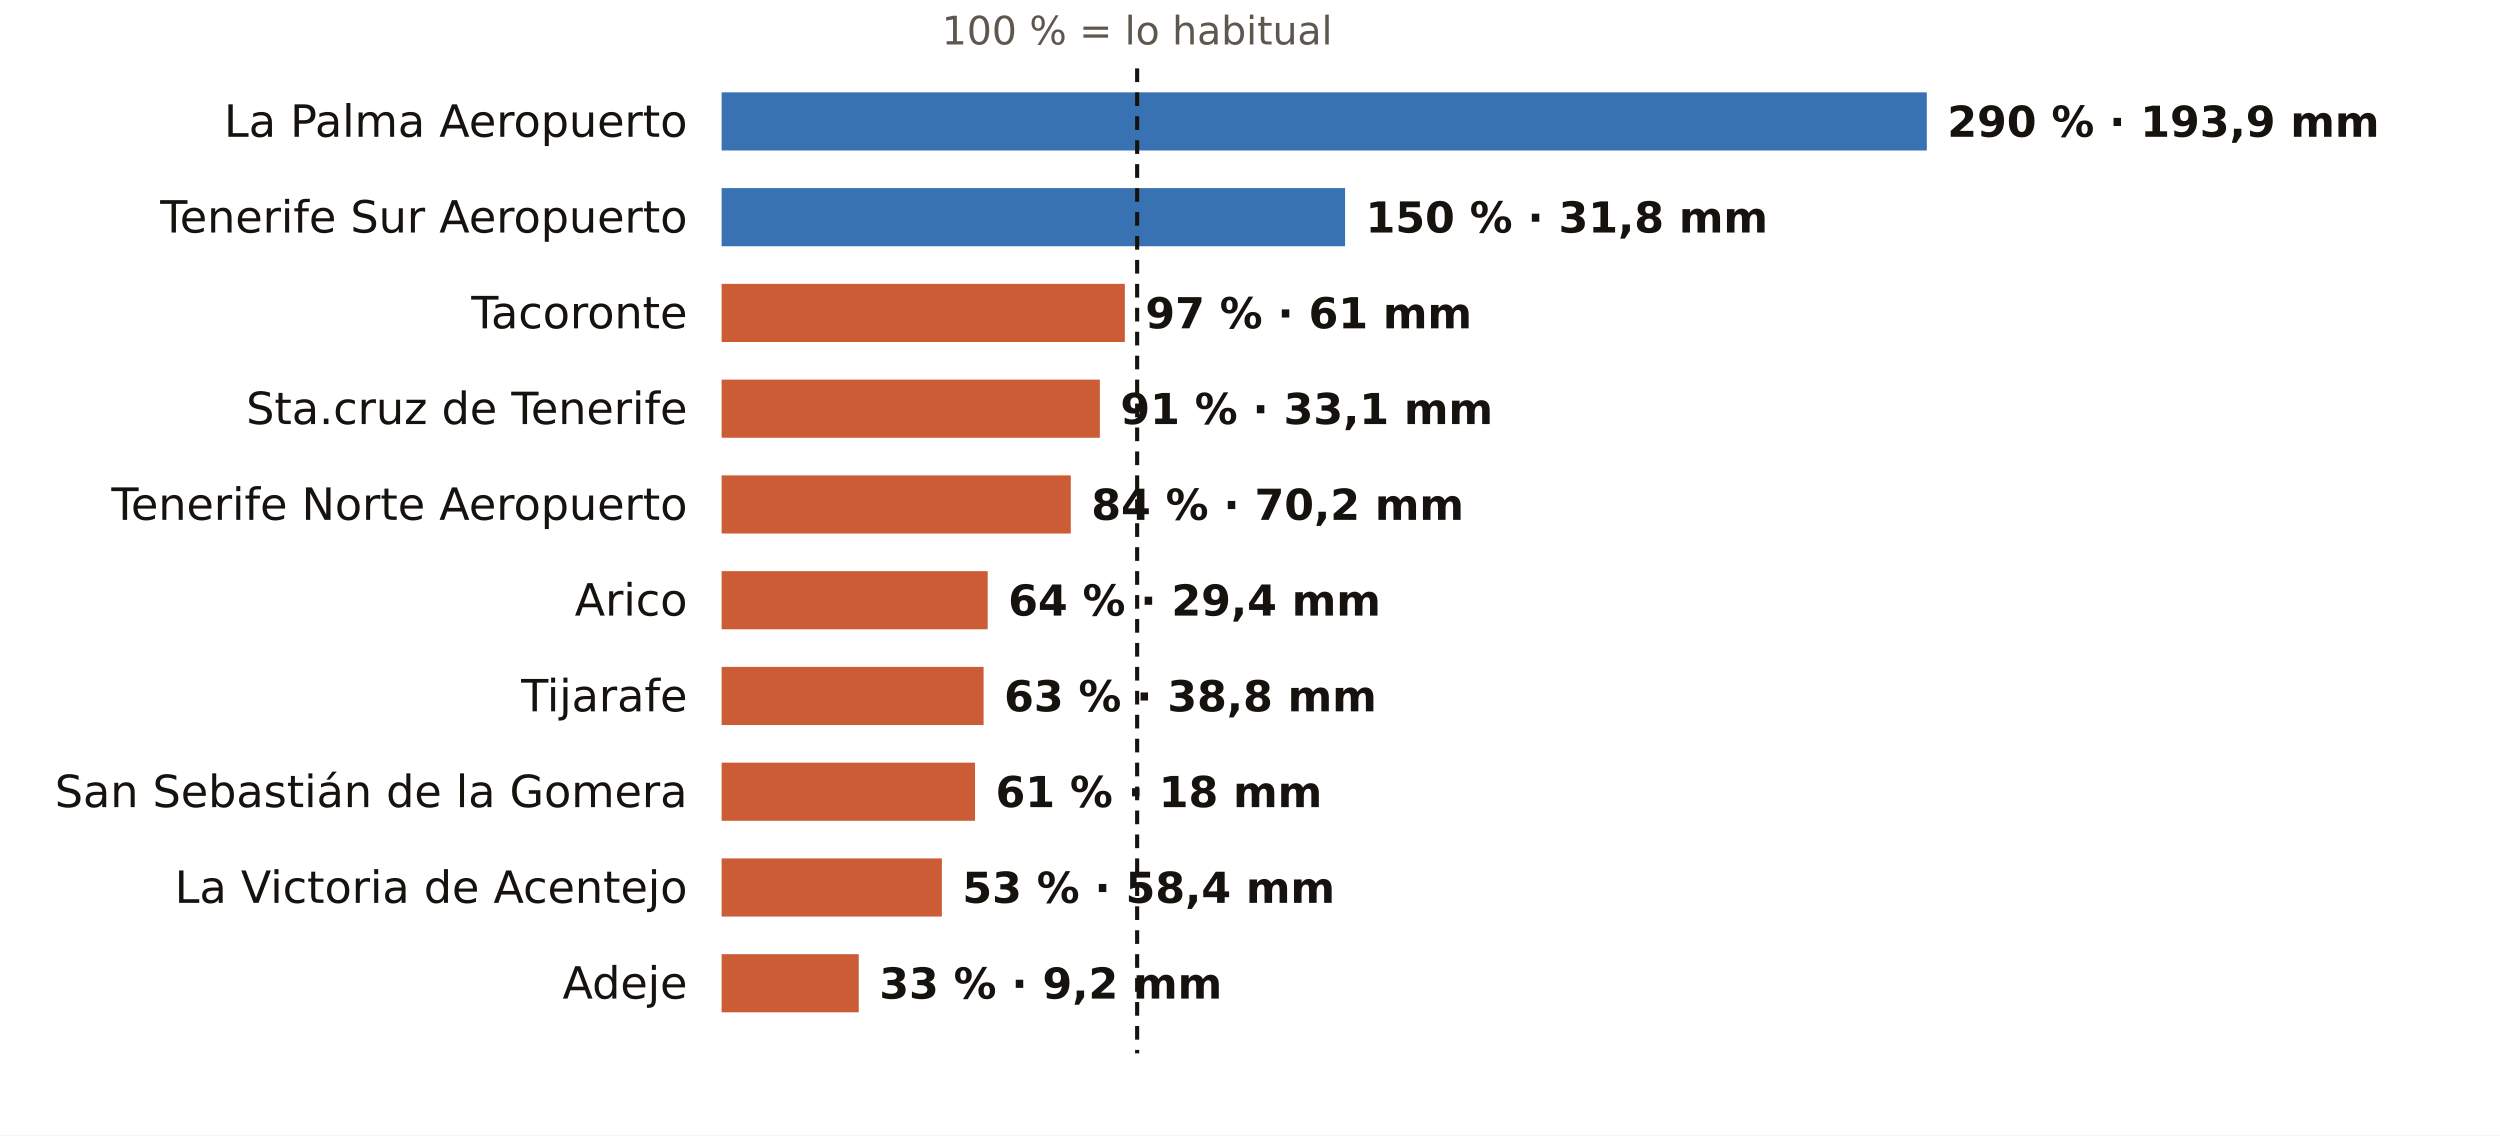
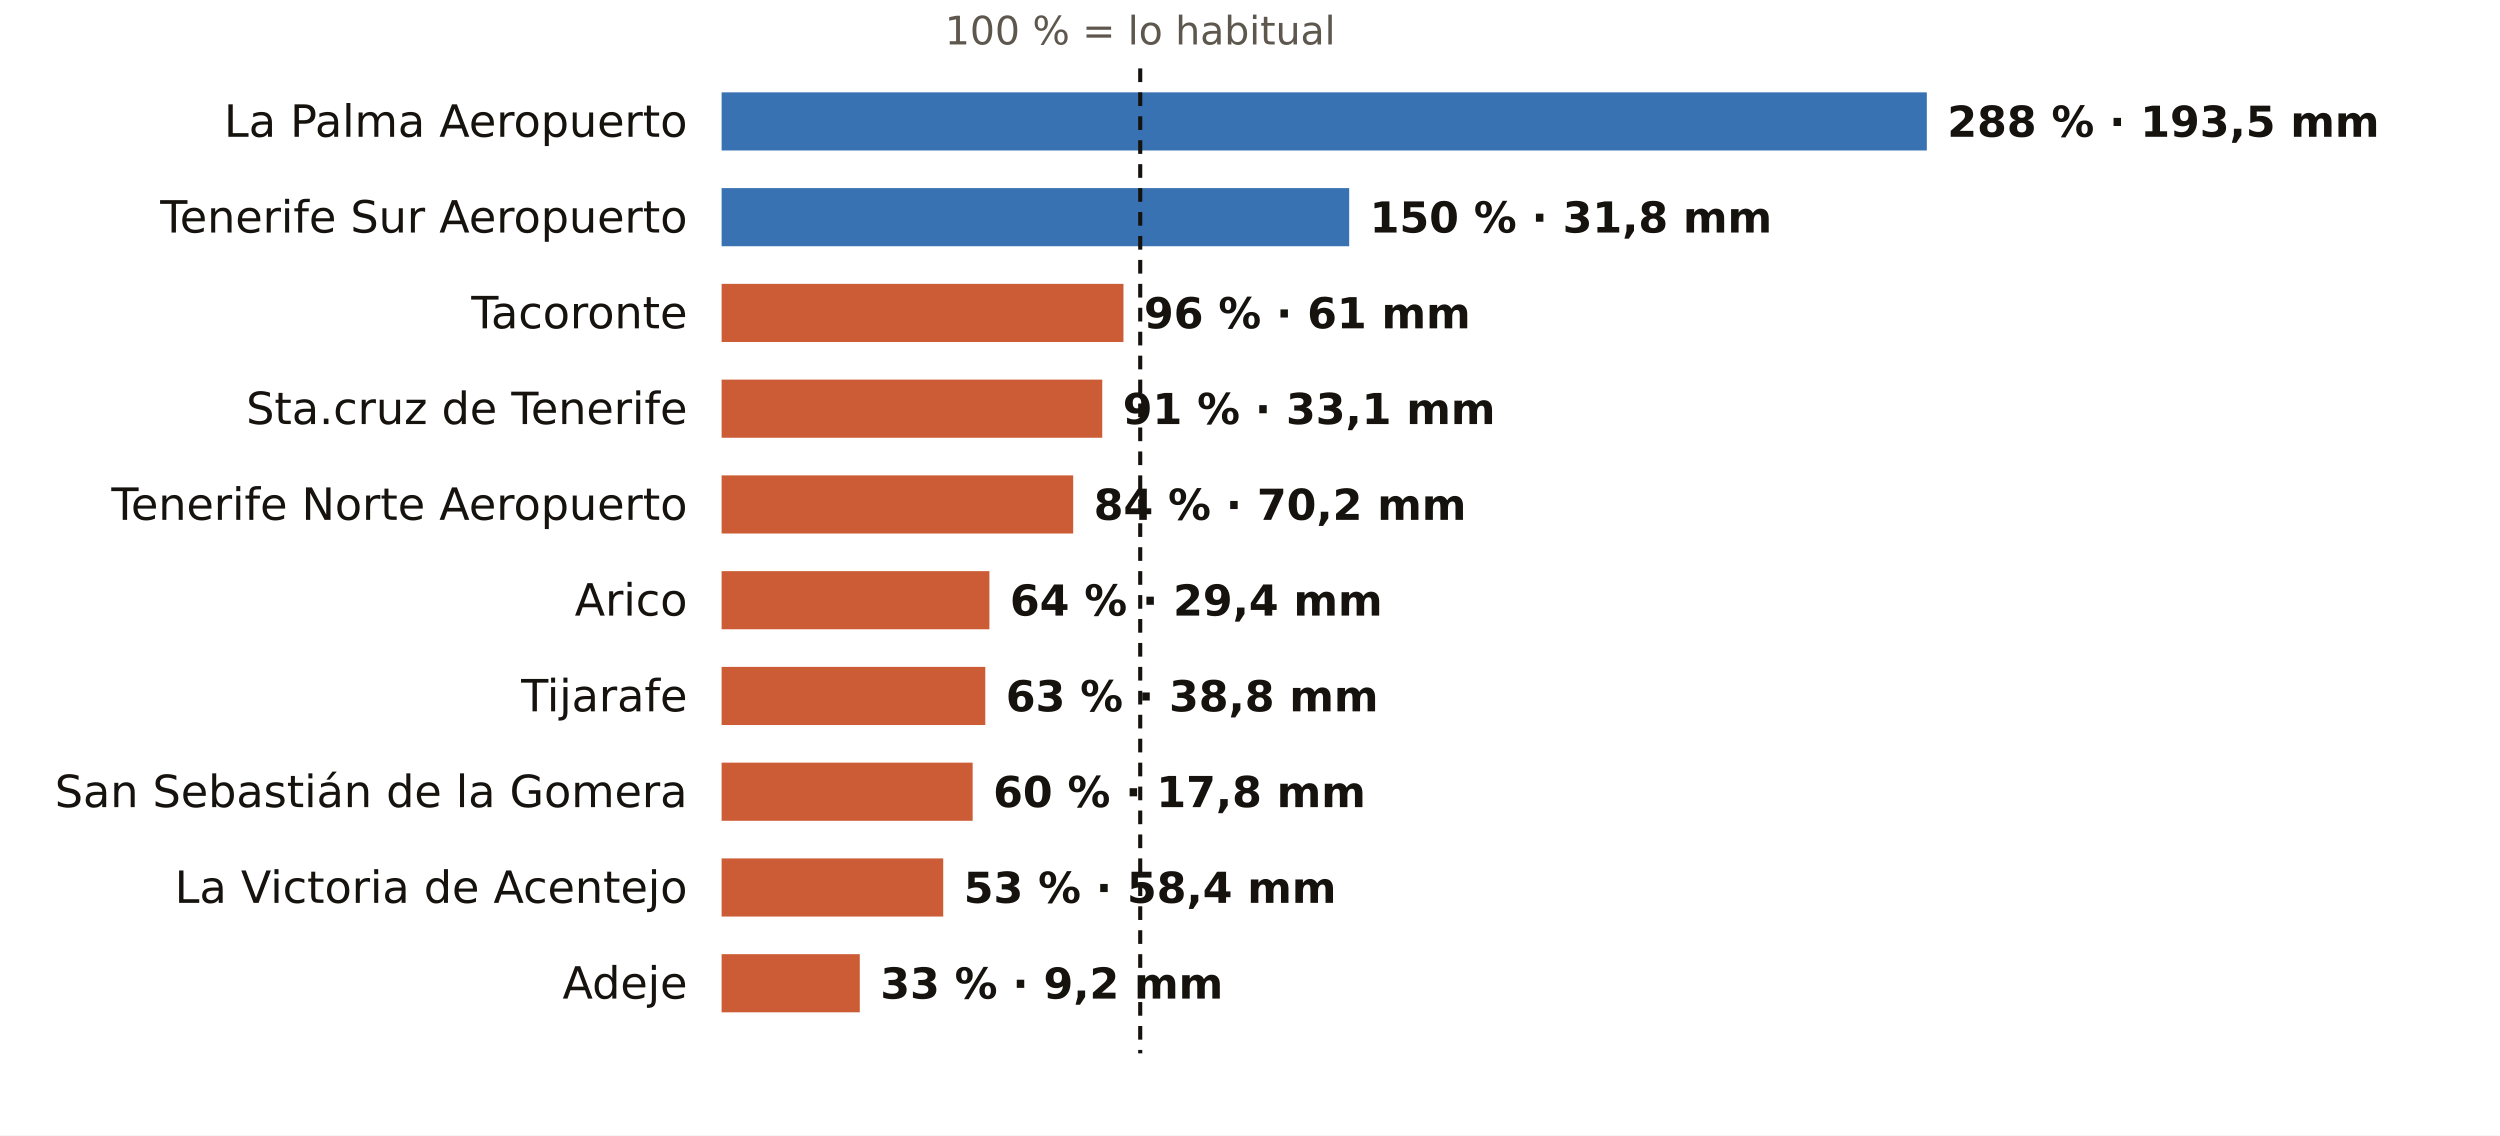
<svg xmlns="http://www.w3.org/2000/svg" viewBox="0 0 731 332" width="731" height="332" role="img" aria-label="El otoño en los pluviómetros de AEMET de Santa Cruz de Tenerife: % de lo habitual">
  <rect width="731" height="332" fill="#FFFFFF" />
-   <text x="332.5" y="13.0" font-size="11.5" fill="#5E574E" text-anchor="middle" font-weight="400" font-family="Public Sans, DejaVu Sans, Arial, sans-serif">100 % = lo habitual</text>
+   <text x="333.4" y="13.0" font-size="11.5" fill="#5E574E" text-anchor="middle" font-weight="400" font-family="Public Sans, DejaVu Sans, Arial, sans-serif">100 % = lo habitual</text>
  <text x="201.0" y="40.0" font-size="13" fill="#16130F" text-anchor="end" font-weight="500" font-family="Public Sans, DejaVu Sans, Arial, sans-serif">La Palma Aeropuerto</text>
  <rect x="211" y="27" width="352.4" height="17" fill="#1F5FA8" opacity="0.88" />
-   <text x="569.4" y="40.0" font-size="12.5" fill="#16130F" text-anchor="start" font-weight="600" font-family="Public Sans, DejaVu Sans, Arial, sans-serif">290 % · 193,9 mm</text>
+   <text x="569.4" y="40.0" font-size="12.5" fill="#16130F" text-anchor="start" font-weight="600" font-family="Public Sans, DejaVu Sans, Arial, sans-serif">288 % · 193,5 mm</text>
  <text x="201.0" y="68.0" font-size="13" fill="#16130F" text-anchor="end" font-weight="500" font-family="Public Sans, DejaVu Sans, Arial, sans-serif">Tenerife Sur Aeropuerto</text>
-   <rect x="211" y="55" width="182.3" height="17" fill="#1F5FA8" opacity="0.88" />
-   <text x="399.3" y="68.0" font-size="12.5" fill="#16130F" text-anchor="start" font-weight="600" font-family="Public Sans, DejaVu Sans, Arial, sans-serif">150 % · 31,8 mm</text>
+   <rect x="211" y="55" width="183.5" height="17" fill="#1F5FA8" opacity="0.88" />
+   <text x="400.5" y="68.0" font-size="12.5" fill="#16130F" text-anchor="start" font-weight="600" font-family="Public Sans, DejaVu Sans, Arial, sans-serif">150 % · 31,8 mm</text>
  <text x="201.0" y="96.0" font-size="13" fill="#16130F" text-anchor="end" font-weight="500" font-family="Public Sans, DejaVu Sans, Arial, sans-serif">Tacoronte</text>
-   <rect x="211" y="83" width="117.9" height="17" fill="#C4461A" opacity="0.88" />
-   <text x="334.9" y="96.0" font-size="12.5" fill="#16130F" text-anchor="start" font-weight="600" font-family="Public Sans, DejaVu Sans, Arial, sans-serif">97 % · 61 mm</text>
+   <rect x="211" y="83" width="117.5" height="17" fill="#C4461A" opacity="0.88" />
+   <text x="334.5" y="96.0" font-size="12.5" fill="#16130F" text-anchor="start" font-weight="600" font-family="Public Sans, DejaVu Sans, Arial, sans-serif">96 % · 61 mm</text>
  <text x="201.0" y="124.0" font-size="13" fill="#16130F" text-anchor="end" font-weight="500" font-family="Public Sans, DejaVu Sans, Arial, sans-serif">Sta.cruz de Tenerife</text>
-   <rect x="211" y="111" width="110.6" height="17" fill="#C4461A" opacity="0.88" />
-   <text x="327.6" y="124.0" font-size="12.5" fill="#16130F" text-anchor="start" font-weight="600" font-family="Public Sans, DejaVu Sans, Arial, sans-serif">91 % · 33,1 mm</text>
+   <rect x="211" y="111" width="111.3" height="17" fill="#C4461A" opacity="0.88" />
+   <text x="328.3" y="124.0" font-size="12.5" fill="#16130F" text-anchor="start" font-weight="600" font-family="Public Sans, DejaVu Sans, Arial, sans-serif">91 % · 33,1 mm</text>
  <text x="201.0" y="152.0" font-size="13" fill="#16130F" text-anchor="end" font-weight="500" font-family="Public Sans, DejaVu Sans, Arial, sans-serif">Tenerife Norte Aeropuerto</text>
-   <rect x="211" y="139" width="102.1" height="17" fill="#C4461A" opacity="0.88" />
-   <text x="319.1" y="152.0" font-size="12.5" fill="#16130F" text-anchor="start" font-weight="600" font-family="Public Sans, DejaVu Sans, Arial, sans-serif">84 % · 70,2 mm</text>
+   <rect x="211" y="139" width="102.8" height="17" fill="#C4461A" opacity="0.88" />
+   <text x="319.8" y="152.0" font-size="12.5" fill="#16130F" text-anchor="start" font-weight="600" font-family="Public Sans, DejaVu Sans, Arial, sans-serif">84 % · 70,2 mm</text>
  <text x="201.0" y="180.0" font-size="13" fill="#16130F" text-anchor="end" font-weight="500" font-family="Public Sans, DejaVu Sans, Arial, sans-serif">Arico</text>
-   <rect x="211" y="167" width="77.8" height="17" fill="#C4461A" opacity="0.88" />
-   <text x="294.8" y="180.0" font-size="12.5" fill="#16130F" text-anchor="start" font-weight="600" font-family="Public Sans, DejaVu Sans, Arial, sans-serif">64 % · 29,4 mm</text>
+   <rect x="211" y="167" width="78.3" height="17" fill="#C4461A" opacity="0.88" />
+   <text x="295.3" y="180.0" font-size="12.5" fill="#16130F" text-anchor="start" font-weight="600" font-family="Public Sans, DejaVu Sans, Arial, sans-serif">64 % · 29,4 mm</text>
  <text x="201.0" y="208.0" font-size="13" fill="#16130F" text-anchor="end" font-weight="500" font-family="Public Sans, DejaVu Sans, Arial, sans-serif">Tijarafe</text>
-   <rect x="211" y="195" width="76.6" height="17" fill="#C4461A" opacity="0.88" />
-   <text x="293.6" y="208.0" font-size="12.5" fill="#16130F" text-anchor="start" font-weight="600" font-family="Public Sans, DejaVu Sans, Arial, sans-serif">63 % · 38,8 mm</text>
+   <rect x="211" y="195" width="77.1" height="17" fill="#C4461A" opacity="0.88" />
+   <text x="294.1" y="208.0" font-size="12.5" fill="#16130F" text-anchor="start" font-weight="600" font-family="Public Sans, DejaVu Sans, Arial, sans-serif">63 % · 38,8 mm</text>
  <text x="201.0" y="236.0" font-size="13" fill="#16130F" text-anchor="end" font-weight="500" font-family="Public Sans, DejaVu Sans, Arial, sans-serif">San Sebastián de la Gomera</text>
-   <rect x="211" y="223" width="74.1" height="17" fill="#C4461A" opacity="0.88" />
-   <text x="291.1" y="236.0" font-size="12.5" fill="#16130F" text-anchor="start" font-weight="600" font-family="Public Sans, DejaVu Sans, Arial, sans-serif">61 % · 18 mm</text>
+   <rect x="211" y="223" width="73.4" height="17" fill="#C4461A" opacity="0.88" />
+   <text x="290.4" y="236.0" font-size="12.5" fill="#16130F" text-anchor="start" font-weight="600" font-family="Public Sans, DejaVu Sans, Arial, sans-serif">60 % · 17,8 mm</text>
  <text x="201.0" y="264.0" font-size="13" fill="#16130F" text-anchor="end" font-weight="500" font-family="Public Sans, DejaVu Sans, Arial, sans-serif">La Victoria de Acentejo</text>
-   <rect x="211" y="251" width="64.4" height="17" fill="#C4461A" opacity="0.88" />
-   <text x="281.4" y="264.0" font-size="12.5" fill="#16130F" text-anchor="start" font-weight="600" font-family="Public Sans, DejaVu Sans, Arial, sans-serif">53 % · 58,4 mm</text>
+   <rect x="211" y="251" width="64.8" height="17" fill="#C4461A" opacity="0.88" />
+   <text x="281.8" y="264.0" font-size="12.5" fill="#16130F" text-anchor="start" font-weight="600" font-family="Public Sans, DejaVu Sans, Arial, sans-serif">53 % · 58,4 mm</text>
  <text x="201.0" y="292.0" font-size="13" fill="#16130F" text-anchor="end" font-weight="500" font-family="Public Sans, DejaVu Sans, Arial, sans-serif">Adeje</text>
-   <rect x="211" y="279" width="40.1" height="17" fill="#C4461A" opacity="0.88" />
-   <text x="257.1" y="292.0" font-size="12.5" fill="#16130F" text-anchor="start" font-weight="600" font-family="Public Sans, DejaVu Sans, Arial, sans-serif">33 % · 9,2 mm</text>
-   <line x1="332.5" x2="332.5" y1="20" y2="308" stroke="#16130F" stroke-width="1.2" stroke-dasharray="4 3" />
+   <rect x="211" y="279" width="40.4" height="17" fill="#C4461A" opacity="0.88" />
+   <text x="257.4" y="292.0" font-size="12.5" fill="#16130F" text-anchor="start" font-weight="600" font-family="Public Sans, DejaVu Sans, Arial, sans-serif">33 % · 9,2 mm</text>
+   <line x1="333.4" x2="333.4" y1="20" y2="308" stroke="#16130F" stroke-width="1.2" stroke-dasharray="4 3" />
</svg>
